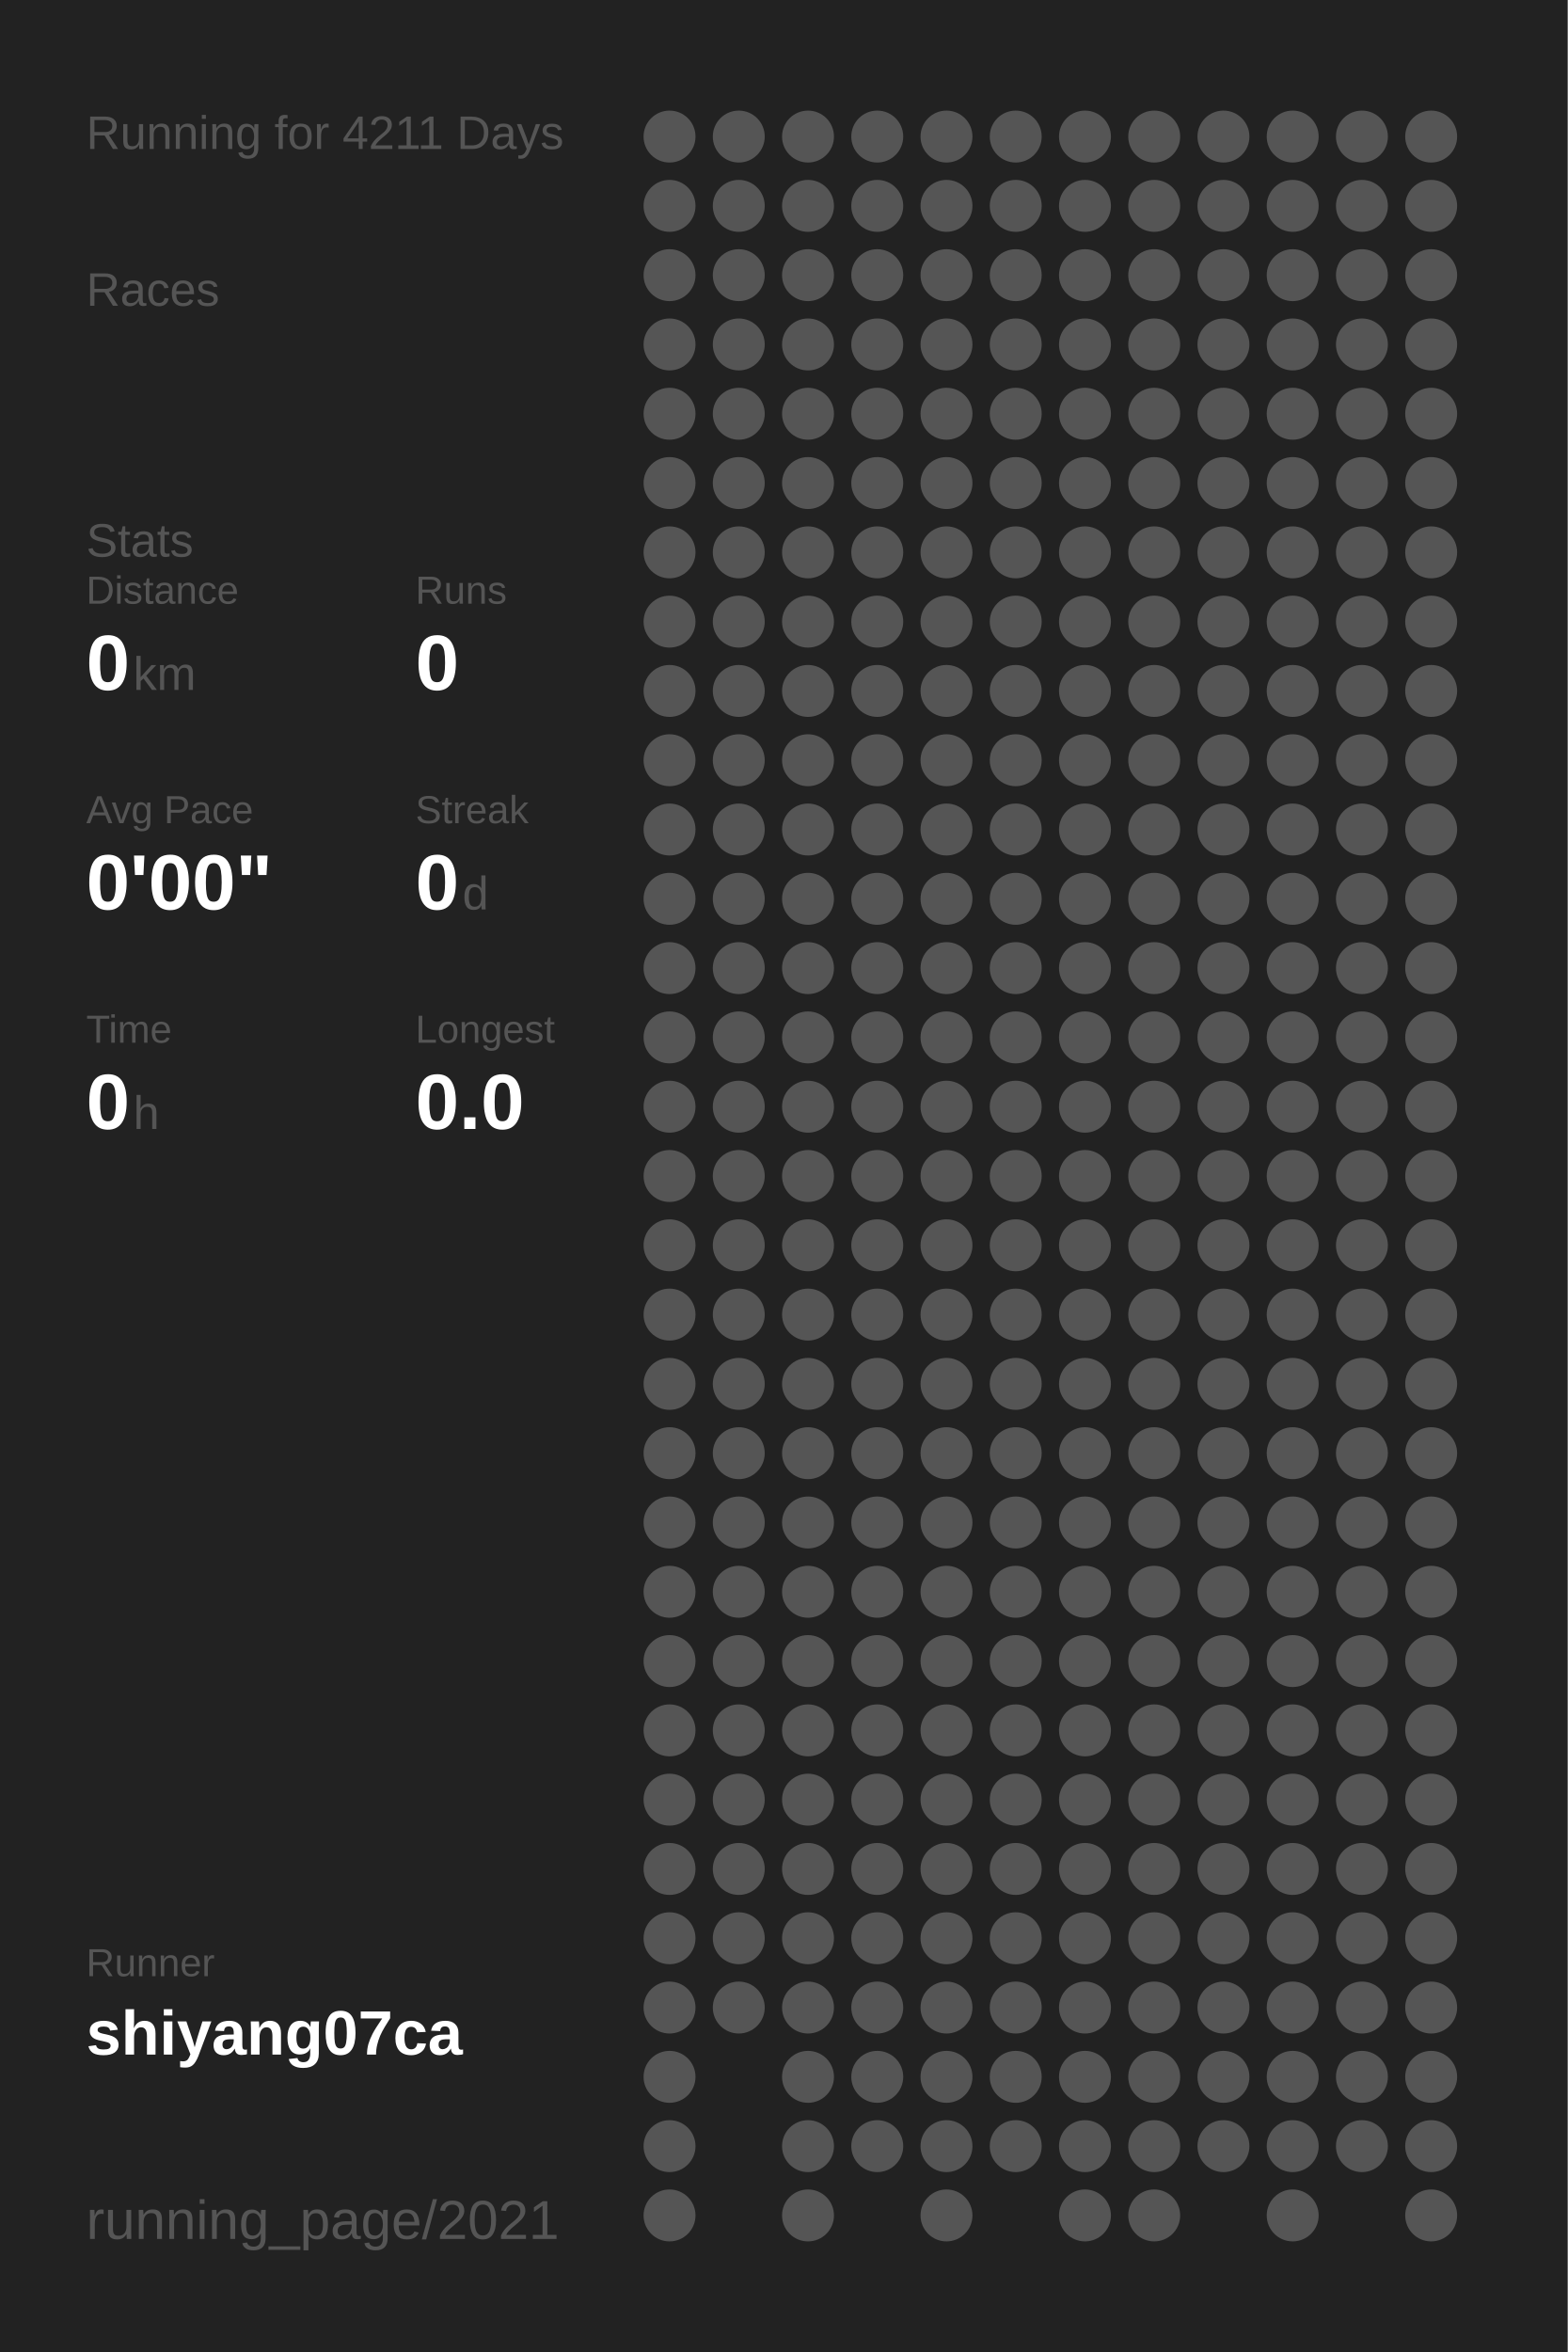
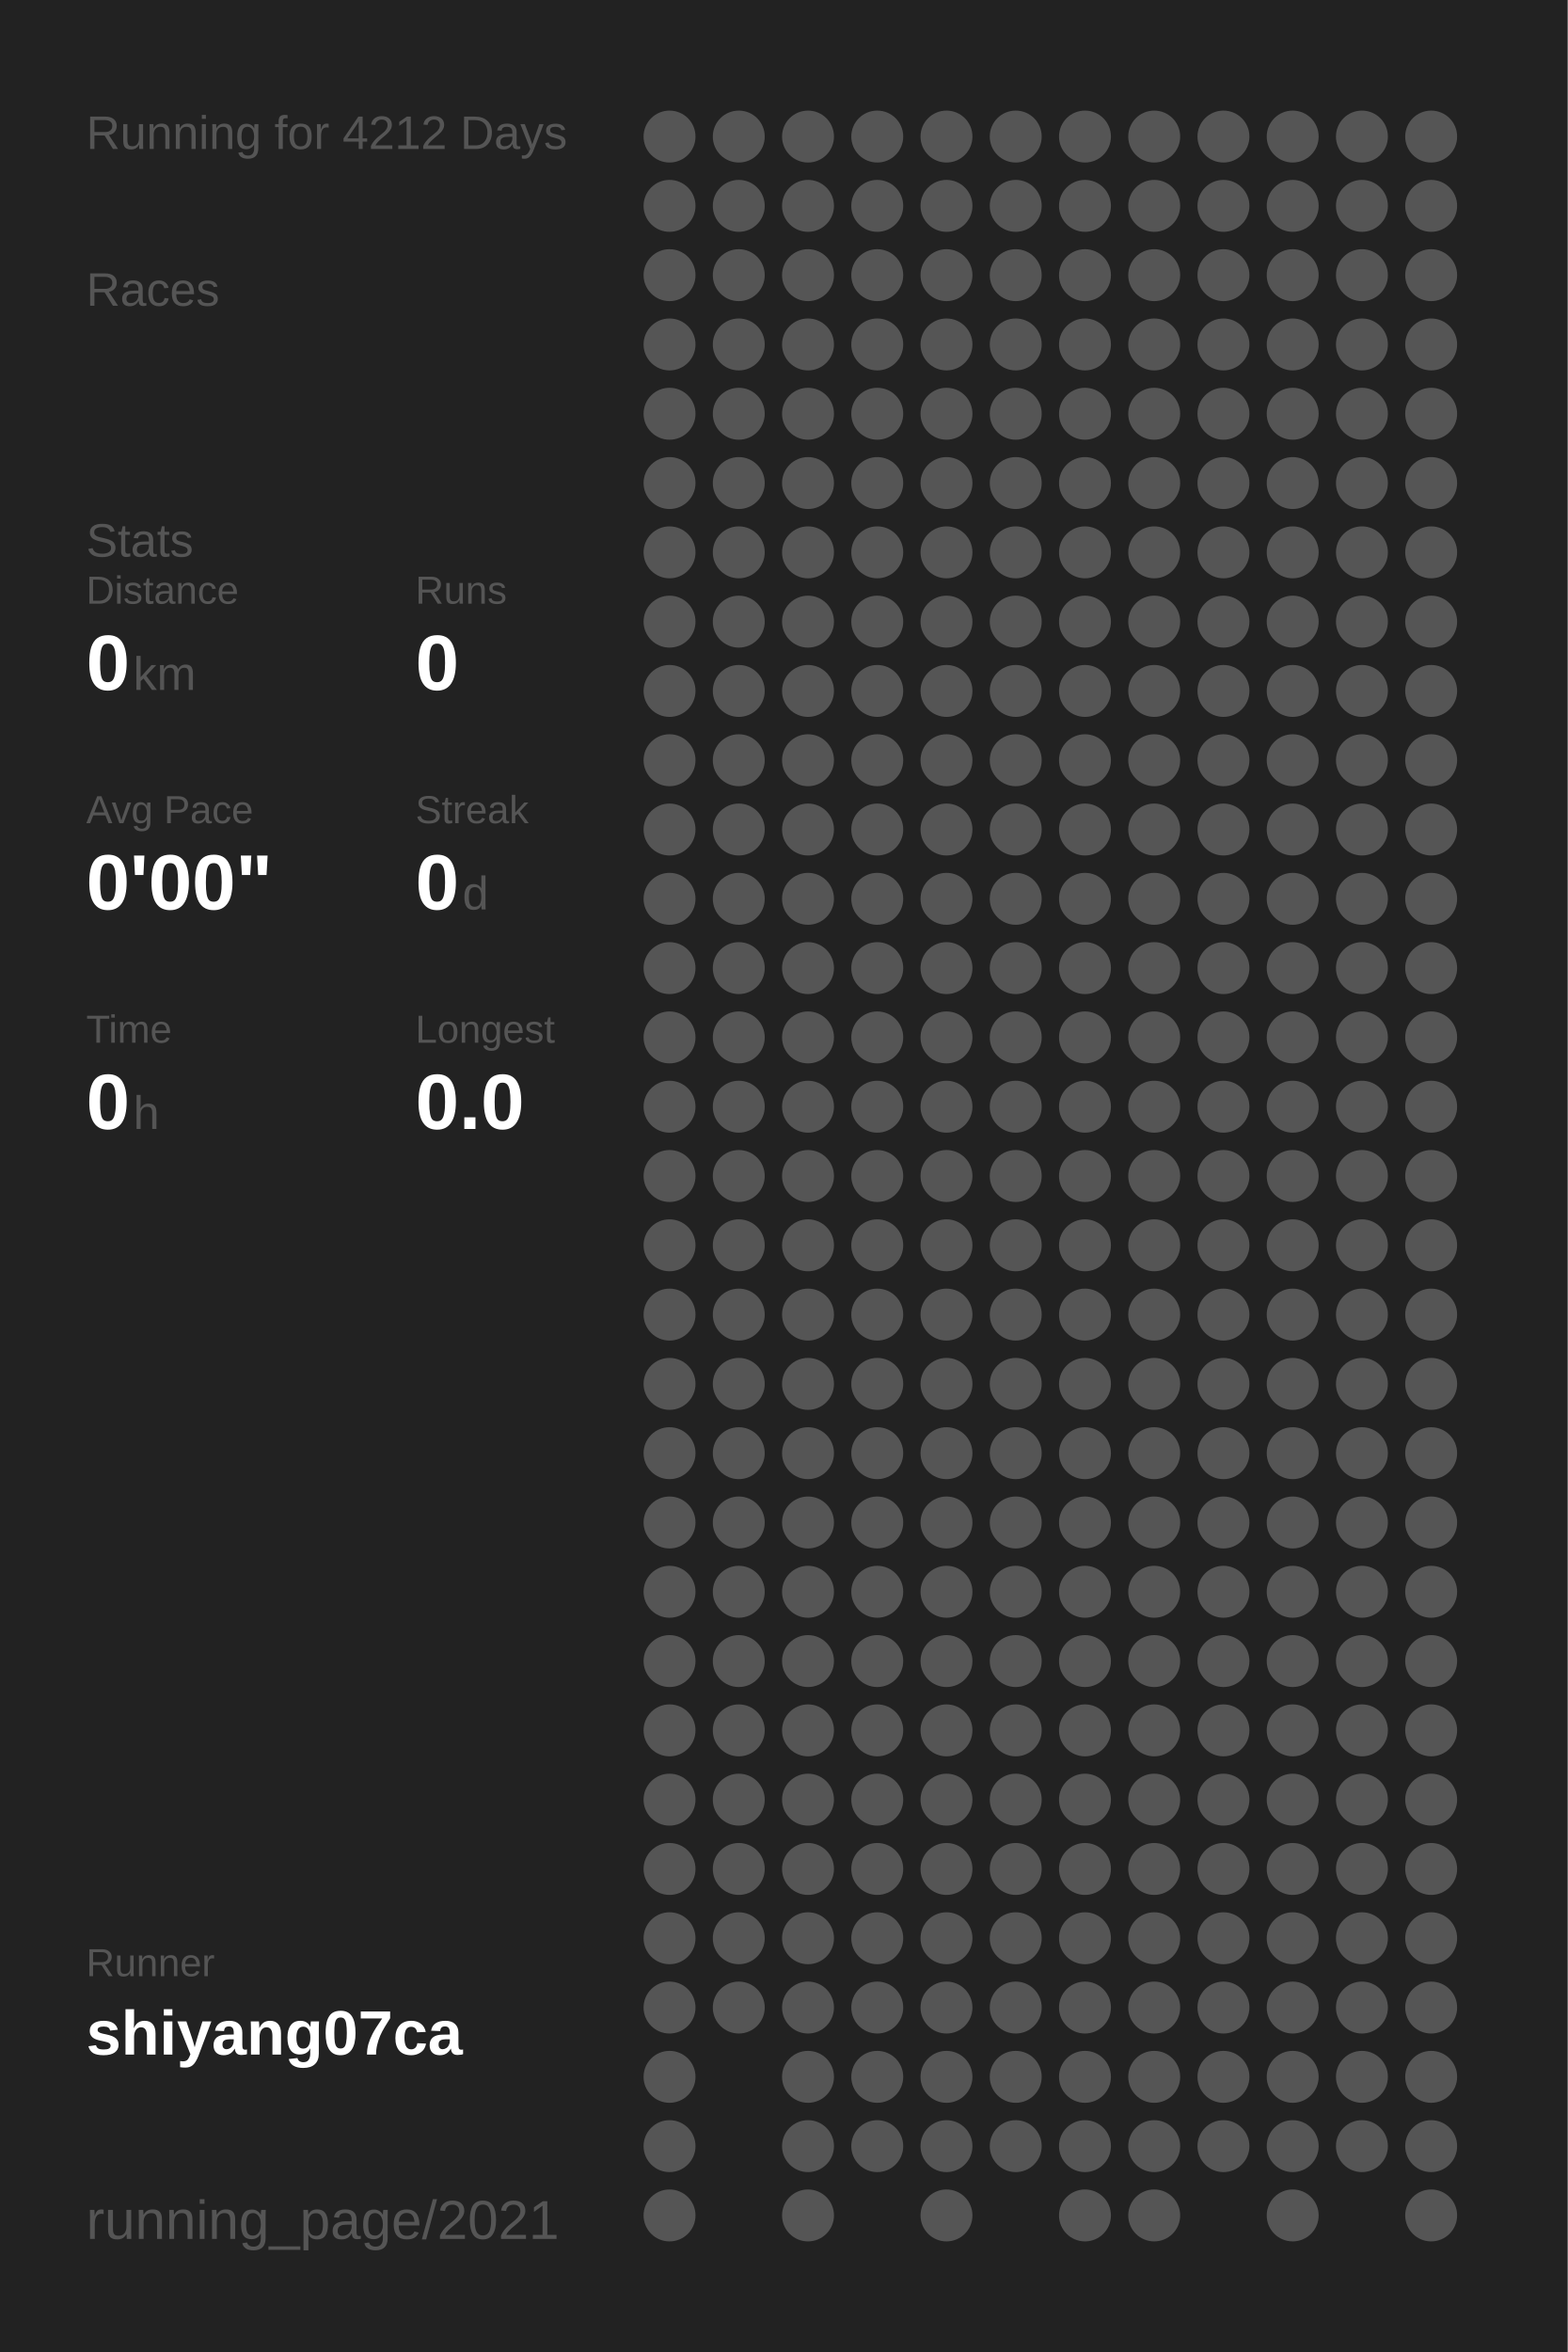
<svg xmlns="http://www.w3.org/2000/svg" baseProfile="full" height="300mm" version="1.1" viewBox="0,0,200,300" width="200mm">
  <defs />
  <rect fill="#222222" height="300" width="200" x="0" y="0" />
-   <text fill="#555555" style="font-size:6px; font-family:Arial;" x="11" y="19">Running for 4211 Days</text>
+   <text fill="#555555" style="font-size:6px; font-family:Arial;" x="11" y="19">Running for 4212 Days</text>
  <text fill="#555555" style="font-size:6px; font-family:Arial;" x="11" y="39">Races</text>
  <text fill="#555555" style="font-size:6px; font-family:Arial;" x="11" y="71">Stats</text>
  <text fill="#555555" style="font-size:5px; font-family:Arial;" x="11" y="77">Distance</text>
  <text fill="#FFFFFF" style="font-size:10px; font-family:Arial; font-weight:bold;" x="11" y="88">0</text>
  <text fill="#555555" style="font-size:6px; font-family:Arial;" x="17" y="88">km</text>
  <text fill="#555555" style="font-size:5px; font-family:Arial;" x="53" y="77">Runs</text>
  <text fill="#FFFFFF" style="font-size:10px; font-family:Arial; font-weight:bold;" x="53" y="88">0</text>
  <text fill="#555555" style="font-size:5px; font-family:Arial;" x="11" y="105">Avg Pace</text>
  <text fill="#FFFFFF" style="font-size:10px; font-family:Arial; font-weight:bold;" x="11" y="116">0'00"</text>
  <text fill="#555555" style="font-size:5px; font-family:Arial;" x="53" y="105">Streak</text>
  <text fill="#FFFFFF" style="font-size:10px; font-family:Arial; font-weight:bold;" x="53" y="116">0</text>
  <text fill="#555555" style="font-size:6px; font-family:Arial;" x="59" y="116">d</text>
  <text fill="#555555" style="font-size:5px; font-family:Arial;" x="11" y="133">Time</text>
  <text fill="#FFFFFF" style="font-size:10px; font-family:Arial; font-weight:bold;" x="11" y="144">0</text>
  <text fill="#555555" style="font-size:6px; font-family:Arial;" x="17" y="144">h</text>
  <text fill="#555555" style="font-size:5px; font-family:Arial;" x="53" y="133">Longest</text>
  <text fill="#FFFFFF" style="font-size:10px; font-family:Arial; font-weight:bold;" x="53" y="144">0.0</text>
  <text fill="#555555" style="font-size:5px; font-family:Arial;" x="11" y="252.065">Runner</text>
  <text fill="#FFFFFF" style="font-size:8px; font-family:Arial; font-weight:bold;" x="11" y="262.065">shiyang07ca</text>
  <text fill="#555555" style="font-size:7px; font-family:Arial;" x="11" y="285.581">running_page/2021</text>
  <circle cx="85.417" cy="17.419" fill="#555555" r="3.312" />
  <circle cx="85.417" cy="26.258" fill="#555555" r="3.312" />
  <circle cx="85.417" cy="35.097" fill="#555555" r="3.312" />
  <circle cx="85.417" cy="43.935" fill="#555555" r="3.312" />
  <circle cx="85.417" cy="52.774" fill="#555555" r="3.312" />
  <circle cx="85.417" cy="61.613" fill="#555555" r="3.312" />
  <circle cx="85.417" cy="70.452" fill="#555555" r="3.312" />
  <circle cx="85.417" cy="79.29" fill="#555555" r="3.312" />
  <circle cx="85.417" cy="88.129" fill="#555555" r="3.312" />
  <circle cx="85.417" cy="96.968" fill="#555555" r="3.312" />
  <circle cx="85.417" cy="105.806" fill="#555555" r="3.312" />
  <circle cx="85.417" cy="114.645" fill="#555555" r="3.312" />
  <circle cx="85.417" cy="123.484" fill="#555555" r="3.312" />
  <circle cx="85.417" cy="132.323" fill="#555555" r="3.312" />
  <circle cx="85.417" cy="141.161" fill="#555555" r="3.312" />
  <circle cx="85.417" cy="150" fill="#555555" r="3.312" />
  <circle cx="85.417" cy="158.839" fill="#555555" r="3.312" />
  <circle cx="85.417" cy="167.677" fill="#555555" r="3.312" />
  <circle cx="85.417" cy="176.516" fill="#555555" r="3.312" />
  <circle cx="85.417" cy="185.355" fill="#555555" r="3.312" />
  <circle cx="85.417" cy="194.194" fill="#555555" r="3.312" />
  <circle cx="85.417" cy="203.032" fill="#555555" r="3.312" />
  <circle cx="85.417" cy="211.871" fill="#555555" r="3.312" />
  <circle cx="85.417" cy="220.71" fill="#555555" r="3.312" />
  <circle cx="85.417" cy="229.548" fill="#555555" r="3.312" />
  <circle cx="85.417" cy="238.387" fill="#555555" r="3.312" />
  <circle cx="85.417" cy="247.226" fill="#555555" r="3.312" />
  <circle cx="85.417" cy="256.065" fill="#555555" r="3.312" />
  <circle cx="85.417" cy="264.903" fill="#555555" r="3.312" />
  <circle cx="85.417" cy="273.742" fill="#555555" r="3.312" />
  <circle cx="85.417" cy="282.581" fill="#555555" r="3.312" />
  <circle cx="94.25" cy="17.419" fill="#555555" r="3.312" />
  <circle cx="94.25" cy="26.258" fill="#555555" r="3.312" />
  <circle cx="94.25" cy="35.097" fill="#555555" r="3.312" />
  <circle cx="94.25" cy="43.935" fill="#555555" r="3.312" />
  <circle cx="94.25" cy="52.774" fill="#555555" r="3.312" />
  <circle cx="94.25" cy="61.613" fill="#555555" r="3.312" />
  <circle cx="94.25" cy="70.452" fill="#555555" r="3.312" />
  <circle cx="94.25" cy="79.29" fill="#555555" r="3.312" />
  <circle cx="94.25" cy="88.129" fill="#555555" r="3.312" />
  <circle cx="94.25" cy="96.968" fill="#555555" r="3.312" />
  <circle cx="94.25" cy="105.806" fill="#555555" r="3.312" />
  <circle cx="94.25" cy="114.645" fill="#555555" r="3.312" />
  <circle cx="94.25" cy="123.484" fill="#555555" r="3.312" />
  <circle cx="94.25" cy="132.323" fill="#555555" r="3.312" />
  <circle cx="94.25" cy="141.161" fill="#555555" r="3.312" />
  <circle cx="94.25" cy="150" fill="#555555" r="3.312" />
  <circle cx="94.25" cy="158.839" fill="#555555" r="3.312" />
  <circle cx="94.25" cy="167.677" fill="#555555" r="3.312" />
  <circle cx="94.25" cy="176.516" fill="#555555" r="3.312" />
  <circle cx="94.25" cy="185.355" fill="#555555" r="3.312" />
  <circle cx="94.25" cy="194.194" fill="#555555" r="3.312" />
  <circle cx="94.25" cy="203.032" fill="#555555" r="3.312" />
  <circle cx="94.25" cy="211.871" fill="#555555" r="3.312" />
  <circle cx="94.25" cy="220.71" fill="#555555" r="3.312" />
  <circle cx="94.25" cy="229.548" fill="#555555" r="3.312" />
  <circle cx="94.25" cy="238.387" fill="#555555" r="3.312" />
  <circle cx="94.25" cy="247.226" fill="#555555" r="3.312" />
  <circle cx="94.25" cy="256.065" fill="#555555" r="3.312" />
  <circle cx="103.083" cy="17.419" fill="#555555" r="3.312" />
  <circle cx="103.083" cy="26.258" fill="#555555" r="3.312" />
  <circle cx="103.083" cy="35.097" fill="#555555" r="3.312" />
  <circle cx="103.083" cy="43.935" fill="#555555" r="3.312" />
  <circle cx="103.083" cy="52.774" fill="#555555" r="3.312" />
  <circle cx="103.083" cy="61.613" fill="#555555" r="3.312" />
  <circle cx="103.083" cy="70.452" fill="#555555" r="3.312" />
  <circle cx="103.083" cy="79.29" fill="#555555" r="3.312" />
  <circle cx="103.083" cy="88.129" fill="#555555" r="3.312" />
  <circle cx="103.083" cy="96.968" fill="#555555" r="3.312" />
  <circle cx="103.083" cy="105.806" fill="#555555" r="3.312" />
  <circle cx="103.083" cy="114.645" fill="#555555" r="3.312" />
  <circle cx="103.083" cy="123.484" fill="#555555" r="3.312" />
  <circle cx="103.083" cy="132.323" fill="#555555" r="3.312" />
  <circle cx="103.083" cy="141.161" fill="#555555" r="3.312" />
  <circle cx="103.083" cy="150" fill="#555555" r="3.312" />
  <circle cx="103.083" cy="158.839" fill="#555555" r="3.312" />
  <circle cx="103.083" cy="167.677" fill="#555555" r="3.312" />
  <circle cx="103.083" cy="176.516" fill="#555555" r="3.312" />
  <circle cx="103.083" cy="185.355" fill="#555555" r="3.312" />
  <circle cx="103.083" cy="194.194" fill="#555555" r="3.312" />
  <circle cx="103.083" cy="203.032" fill="#555555" r="3.312" />
  <circle cx="103.083" cy="211.871" fill="#555555" r="3.312" />
  <circle cx="103.083" cy="220.71" fill="#555555" r="3.312" />
  <circle cx="103.083" cy="229.548" fill="#555555" r="3.312" />
  <circle cx="103.083" cy="238.387" fill="#555555" r="3.312" />
  <circle cx="103.083" cy="247.226" fill="#555555" r="3.312" />
  <circle cx="103.083" cy="256.065" fill="#555555" r="3.312" />
  <circle cx="103.083" cy="264.903" fill="#555555" r="3.312" />
  <circle cx="103.083" cy="273.742" fill="#555555" r="3.312" />
  <circle cx="103.083" cy="282.581" fill="#555555" r="3.312" />
  <circle cx="111.917" cy="17.419" fill="#555555" r="3.312" />
  <circle cx="111.917" cy="26.258" fill="#555555" r="3.312" />
  <circle cx="111.917" cy="35.097" fill="#555555" r="3.312" />
  <circle cx="111.917" cy="43.935" fill="#555555" r="3.312" />
  <circle cx="111.917" cy="52.774" fill="#555555" r="3.312" />
  <circle cx="111.917" cy="61.613" fill="#555555" r="3.312" />
  <circle cx="111.917" cy="70.452" fill="#555555" r="3.312" />
  <circle cx="111.917" cy="79.29" fill="#555555" r="3.312" />
  <circle cx="111.917" cy="88.129" fill="#555555" r="3.312" />
  <circle cx="111.917" cy="96.968" fill="#555555" r="3.312" />
  <circle cx="111.917" cy="105.806" fill="#555555" r="3.312" />
  <circle cx="111.917" cy="114.645" fill="#555555" r="3.312" />
  <circle cx="111.917" cy="123.484" fill="#555555" r="3.312" />
  <circle cx="111.917" cy="132.323" fill="#555555" r="3.312" />
  <circle cx="111.917" cy="141.161" fill="#555555" r="3.312" />
  <circle cx="111.917" cy="150" fill="#555555" r="3.312" />
  <circle cx="111.917" cy="158.839" fill="#555555" r="3.312" />
  <circle cx="111.917" cy="167.677" fill="#555555" r="3.312" />
  <circle cx="111.917" cy="176.516" fill="#555555" r="3.312" />
  <circle cx="111.917" cy="185.355" fill="#555555" r="3.312" />
  <circle cx="111.917" cy="194.194" fill="#555555" r="3.312" />
  <circle cx="111.917" cy="203.032" fill="#555555" r="3.312" />
  <circle cx="111.917" cy="211.871" fill="#555555" r="3.312" />
  <circle cx="111.917" cy="220.71" fill="#555555" r="3.312" />
  <circle cx="111.917" cy="229.548" fill="#555555" r="3.312" />
  <circle cx="111.917" cy="238.387" fill="#555555" r="3.312" />
  <circle cx="111.917" cy="247.226" fill="#555555" r="3.312" />
  <circle cx="111.917" cy="256.065" fill="#555555" r="3.312" />
  <circle cx="111.917" cy="264.903" fill="#555555" r="3.312" />
  <circle cx="111.917" cy="273.742" fill="#555555" r="3.312" />
  <circle cx="120.75" cy="17.419" fill="#555555" r="3.312" />
  <circle cx="120.75" cy="26.258" fill="#555555" r="3.312" />
  <circle cx="120.75" cy="35.097" fill="#555555" r="3.312" />
  <circle cx="120.75" cy="43.935" fill="#555555" r="3.312" />
  <circle cx="120.75" cy="52.774" fill="#555555" r="3.312" />
  <circle cx="120.75" cy="61.613" fill="#555555" r="3.312" />
  <circle cx="120.75" cy="70.452" fill="#555555" r="3.312" />
  <circle cx="120.75" cy="79.29" fill="#555555" r="3.312" />
  <circle cx="120.75" cy="88.129" fill="#555555" r="3.312" />
  <circle cx="120.75" cy="96.968" fill="#555555" r="3.312" />
  <circle cx="120.75" cy="105.806" fill="#555555" r="3.312" />
  <circle cx="120.75" cy="114.645" fill="#555555" r="3.312" />
  <circle cx="120.75" cy="123.484" fill="#555555" r="3.312" />
  <circle cx="120.75" cy="132.323" fill="#555555" r="3.312" />
  <circle cx="120.75" cy="141.161" fill="#555555" r="3.312" />
  <circle cx="120.75" cy="150" fill="#555555" r="3.312" />
  <circle cx="120.75" cy="158.839" fill="#555555" r="3.312" />
  <circle cx="120.75" cy="167.677" fill="#555555" r="3.312" />
  <circle cx="120.75" cy="176.516" fill="#555555" r="3.312" />
  <circle cx="120.75" cy="185.355" fill="#555555" r="3.312" />
  <circle cx="120.75" cy="194.194" fill="#555555" r="3.312" />
  <circle cx="120.75" cy="203.032" fill="#555555" r="3.312" />
  <circle cx="120.75" cy="211.871" fill="#555555" r="3.312" />
  <circle cx="120.75" cy="220.71" fill="#555555" r="3.312" />
  <circle cx="120.75" cy="229.548" fill="#555555" r="3.312" />
  <circle cx="120.75" cy="238.387" fill="#555555" r="3.312" />
  <circle cx="120.75" cy="247.226" fill="#555555" r="3.312" />
  <circle cx="120.75" cy="256.065" fill="#555555" r="3.312" />
  <circle cx="120.75" cy="264.903" fill="#555555" r="3.312" />
  <circle cx="120.75" cy="273.742" fill="#555555" r="3.312" />
  <circle cx="120.75" cy="282.581" fill="#555555" r="3.312" />
  <circle cx="129.583" cy="17.419" fill="#555555" r="3.312" />
  <circle cx="129.583" cy="26.258" fill="#555555" r="3.312" />
  <circle cx="129.583" cy="35.097" fill="#555555" r="3.312" />
  <circle cx="129.583" cy="43.935" fill="#555555" r="3.312" />
  <circle cx="129.583" cy="52.774" fill="#555555" r="3.312" />
  <circle cx="129.583" cy="61.613" fill="#555555" r="3.312" />
  <circle cx="129.583" cy="70.452" fill="#555555" r="3.312" />
  <circle cx="129.583" cy="79.29" fill="#555555" r="3.312" />
  <circle cx="129.583" cy="88.129" fill="#555555" r="3.312" />
  <circle cx="129.583" cy="96.968" fill="#555555" r="3.312" />
  <circle cx="129.583" cy="105.806" fill="#555555" r="3.312" />
  <circle cx="129.583" cy="114.645" fill="#555555" r="3.312" />
  <circle cx="129.583" cy="123.484" fill="#555555" r="3.312" />
  <circle cx="129.583" cy="132.323" fill="#555555" r="3.312" />
  <circle cx="129.583" cy="141.161" fill="#555555" r="3.312" />
  <circle cx="129.583" cy="150" fill="#555555" r="3.312" />
  <circle cx="129.583" cy="158.839" fill="#555555" r="3.312" />
  <circle cx="129.583" cy="167.677" fill="#555555" r="3.312" />
  <circle cx="129.583" cy="176.516" fill="#555555" r="3.312" />
  <circle cx="129.583" cy="185.355" fill="#555555" r="3.312" />
  <circle cx="129.583" cy="194.194" fill="#555555" r="3.312" />
  <circle cx="129.583" cy="203.032" fill="#555555" r="3.312" />
  <circle cx="129.583" cy="211.871" fill="#555555" r="3.312" />
  <circle cx="129.583" cy="220.71" fill="#555555" r="3.312" />
  <circle cx="129.583" cy="229.548" fill="#555555" r="3.312" />
  <circle cx="129.583" cy="238.387" fill="#555555" r="3.312" />
  <circle cx="129.583" cy="247.226" fill="#555555" r="3.312" />
  <circle cx="129.583" cy="256.065" fill="#555555" r="3.312" />
  <circle cx="129.583" cy="264.903" fill="#555555" r="3.312" />
  <circle cx="129.583" cy="273.742" fill="#555555" r="3.312" />
  <circle cx="138.417" cy="17.419" fill="#555555" r="3.312" />
  <circle cx="138.417" cy="26.258" fill="#555555" r="3.312" />
  <circle cx="138.417" cy="35.097" fill="#555555" r="3.312" />
  <circle cx="138.417" cy="43.935" fill="#555555" r="3.312" />
  <circle cx="138.417" cy="52.774" fill="#555555" r="3.312" />
  <circle cx="138.417" cy="61.613" fill="#555555" r="3.312" />
  <circle cx="138.417" cy="70.452" fill="#555555" r="3.312" />
  <circle cx="138.417" cy="79.29" fill="#555555" r="3.312" />
  <circle cx="138.417" cy="88.129" fill="#555555" r="3.312" />
  <circle cx="138.417" cy="96.968" fill="#555555" r="3.312" />
  <circle cx="138.417" cy="105.806" fill="#555555" r="3.312" />
  <circle cx="138.417" cy="114.645" fill="#555555" r="3.312" />
  <circle cx="138.417" cy="123.484" fill="#555555" r="3.312" />
  <circle cx="138.417" cy="132.323" fill="#555555" r="3.312" />
  <circle cx="138.417" cy="141.161" fill="#555555" r="3.312" />
  <circle cx="138.417" cy="150" fill="#555555" r="3.312" />
  <circle cx="138.417" cy="158.839" fill="#555555" r="3.312" />
  <circle cx="138.417" cy="167.677" fill="#555555" r="3.312" />
  <circle cx="138.417" cy="176.516" fill="#555555" r="3.312" />
  <circle cx="138.417" cy="185.355" fill="#555555" r="3.312" />
  <circle cx="138.417" cy="194.194" fill="#555555" r="3.312" />
  <circle cx="138.417" cy="203.032" fill="#555555" r="3.312" />
  <circle cx="138.417" cy="211.871" fill="#555555" r="3.312" />
  <circle cx="138.417" cy="220.71" fill="#555555" r="3.312" />
  <circle cx="138.417" cy="229.548" fill="#555555" r="3.312" />
  <circle cx="138.417" cy="238.387" fill="#555555" r="3.312" />
  <circle cx="138.417" cy="247.226" fill="#555555" r="3.312" />
  <circle cx="138.417" cy="256.065" fill="#555555" r="3.312" />
  <circle cx="138.417" cy="264.903" fill="#555555" r="3.312" />
  <circle cx="138.417" cy="273.742" fill="#555555" r="3.312" />
  <circle cx="138.417" cy="282.581" fill="#555555" r="3.312" />
  <circle cx="147.25" cy="17.419" fill="#555555" r="3.312" />
  <circle cx="147.25" cy="26.258" fill="#555555" r="3.312" />
  <circle cx="147.25" cy="35.097" fill="#555555" r="3.312" />
  <circle cx="147.25" cy="43.935" fill="#555555" r="3.312" />
  <circle cx="147.25" cy="52.774" fill="#555555" r="3.312" />
  <circle cx="147.25" cy="61.613" fill="#555555" r="3.312" />
  <circle cx="147.25" cy="70.452" fill="#555555" r="3.312" />
  <circle cx="147.25" cy="79.29" fill="#555555" r="3.312" />
  <circle cx="147.25" cy="88.129" fill="#555555" r="3.312" />
  <circle cx="147.25" cy="96.968" fill="#555555" r="3.312" />
  <circle cx="147.25" cy="105.806" fill="#555555" r="3.312" />
  <circle cx="147.25" cy="114.645" fill="#555555" r="3.312" />
  <circle cx="147.25" cy="123.484" fill="#555555" r="3.312" />
  <circle cx="147.25" cy="132.323" fill="#555555" r="3.312" />
  <circle cx="147.25" cy="141.161" fill="#555555" r="3.312" />
  <circle cx="147.25" cy="150" fill="#555555" r="3.312" />
  <circle cx="147.25" cy="158.839" fill="#555555" r="3.312" />
  <circle cx="147.25" cy="167.677" fill="#555555" r="3.312" />
  <circle cx="147.25" cy="176.516" fill="#555555" r="3.312" />
  <circle cx="147.25" cy="185.355" fill="#555555" r="3.312" />
  <circle cx="147.25" cy="194.194" fill="#555555" r="3.312" />
  <circle cx="147.25" cy="203.032" fill="#555555" r="3.312" />
  <circle cx="147.25" cy="211.871" fill="#555555" r="3.312" />
  <circle cx="147.25" cy="220.71" fill="#555555" r="3.312" />
  <circle cx="147.25" cy="229.548" fill="#555555" r="3.312" />
  <circle cx="147.25" cy="238.387" fill="#555555" r="3.312" />
  <circle cx="147.25" cy="247.226" fill="#555555" r="3.312" />
  <circle cx="147.25" cy="256.065" fill="#555555" r="3.312" />
  <circle cx="147.25" cy="264.903" fill="#555555" r="3.312" />
  <circle cx="147.25" cy="273.742" fill="#555555" r="3.312" />
  <circle cx="147.25" cy="282.581" fill="#555555" r="3.312" />
  <circle cx="156.083" cy="17.419" fill="#555555" r="3.312" />
  <circle cx="156.083" cy="26.258" fill="#555555" r="3.312" />
  <circle cx="156.083" cy="35.097" fill="#555555" r="3.312" />
  <circle cx="156.083" cy="43.935" fill="#555555" r="3.312" />
  <circle cx="156.083" cy="52.774" fill="#555555" r="3.312" />
  <circle cx="156.083" cy="61.613" fill="#555555" r="3.312" />
  <circle cx="156.083" cy="70.452" fill="#555555" r="3.312" />
  <circle cx="156.083" cy="79.29" fill="#555555" r="3.312" />
  <circle cx="156.083" cy="88.129" fill="#555555" r="3.312" />
  <circle cx="156.083" cy="96.968" fill="#555555" r="3.312" />
  <circle cx="156.083" cy="105.806" fill="#555555" r="3.312" />
  <circle cx="156.083" cy="114.645" fill="#555555" r="3.312" />
  <circle cx="156.083" cy="123.484" fill="#555555" r="3.312" />
  <circle cx="156.083" cy="132.323" fill="#555555" r="3.312" />
  <circle cx="156.083" cy="141.161" fill="#555555" r="3.312" />
  <circle cx="156.083" cy="150" fill="#555555" r="3.312" />
  <circle cx="156.083" cy="158.839" fill="#555555" r="3.312" />
  <circle cx="156.083" cy="167.677" fill="#555555" r="3.312" />
  <circle cx="156.083" cy="176.516" fill="#555555" r="3.312" />
  <circle cx="156.083" cy="185.355" fill="#555555" r="3.312" />
  <circle cx="156.083" cy="194.194" fill="#555555" r="3.312" />
  <circle cx="156.083" cy="203.032" fill="#555555" r="3.312" />
  <circle cx="156.083" cy="211.871" fill="#555555" r="3.312" />
  <circle cx="156.083" cy="220.71" fill="#555555" r="3.312" />
  <circle cx="156.083" cy="229.548" fill="#555555" r="3.312" />
  <circle cx="156.083" cy="238.387" fill="#555555" r="3.312" />
  <circle cx="156.083" cy="247.226" fill="#555555" r="3.312" />
  <circle cx="156.083" cy="256.065" fill="#555555" r="3.312" />
  <circle cx="156.083" cy="264.903" fill="#555555" r="3.312" />
  <circle cx="156.083" cy="273.742" fill="#555555" r="3.312" />
  <circle cx="164.917" cy="17.419" fill="#555555" r="3.312" />
  <circle cx="164.917" cy="26.258" fill="#555555" r="3.312" />
  <circle cx="164.917" cy="35.097" fill="#555555" r="3.312" />
  <circle cx="164.917" cy="43.935" fill="#555555" r="3.312" />
  <circle cx="164.917" cy="52.774" fill="#555555" r="3.312" />
  <circle cx="164.917" cy="61.613" fill="#555555" r="3.312" />
  <circle cx="164.917" cy="70.452" fill="#555555" r="3.312" />
  <circle cx="164.917" cy="79.29" fill="#555555" r="3.312" />
  <circle cx="164.917" cy="88.129" fill="#555555" r="3.312" />
  <circle cx="164.917" cy="96.968" fill="#555555" r="3.312" />
  <circle cx="164.917" cy="105.806" fill="#555555" r="3.312" />
  <circle cx="164.917" cy="114.645" fill="#555555" r="3.312" />
  <circle cx="164.917" cy="123.484" fill="#555555" r="3.312" />
  <circle cx="164.917" cy="132.323" fill="#555555" r="3.312" />
  <circle cx="164.917" cy="141.161" fill="#555555" r="3.312" />
  <circle cx="164.917" cy="150" fill="#555555" r="3.312" />
  <circle cx="164.917" cy="158.839" fill="#555555" r="3.312" />
  <circle cx="164.917" cy="167.677" fill="#555555" r="3.312" />
  <circle cx="164.917" cy="176.516" fill="#555555" r="3.312" />
  <circle cx="164.917" cy="185.355" fill="#555555" r="3.312" />
  <circle cx="164.917" cy="194.194" fill="#555555" r="3.312" />
  <circle cx="164.917" cy="203.032" fill="#555555" r="3.312" />
  <circle cx="164.917" cy="211.871" fill="#555555" r="3.312" />
  <circle cx="164.917" cy="220.71" fill="#555555" r="3.312" />
  <circle cx="164.917" cy="229.548" fill="#555555" r="3.312" />
  <circle cx="164.917" cy="238.387" fill="#555555" r="3.312" />
  <circle cx="164.917" cy="247.226" fill="#555555" r="3.312" />
  <circle cx="164.917" cy="256.065" fill="#555555" r="3.312" />
  <circle cx="164.917" cy="264.903" fill="#555555" r="3.312" />
  <circle cx="164.917" cy="273.742" fill="#555555" r="3.312" />
  <circle cx="164.917" cy="282.581" fill="#555555" r="3.312" />
  <circle cx="173.75" cy="17.419" fill="#555555" r="3.312" />
  <circle cx="173.75" cy="26.258" fill="#555555" r="3.312" />
  <circle cx="173.75" cy="35.097" fill="#555555" r="3.312" />
  <circle cx="173.75" cy="43.935" fill="#555555" r="3.312" />
  <circle cx="173.75" cy="52.774" fill="#555555" r="3.312" />
  <circle cx="173.75" cy="61.613" fill="#555555" r="3.312" />
  <circle cx="173.75" cy="70.452" fill="#555555" r="3.312" />
  <circle cx="173.75" cy="79.29" fill="#555555" r="3.312" />
  <circle cx="173.75" cy="88.129" fill="#555555" r="3.312" />
  <circle cx="173.75" cy="96.968" fill="#555555" r="3.312" />
  <circle cx="173.75" cy="105.806" fill="#555555" r="3.312" />
  <circle cx="173.75" cy="114.645" fill="#555555" r="3.312" />
  <circle cx="173.75" cy="123.484" fill="#555555" r="3.312" />
  <circle cx="173.75" cy="132.323" fill="#555555" r="3.312" />
  <circle cx="173.75" cy="141.161" fill="#555555" r="3.312" />
  <circle cx="173.75" cy="150" fill="#555555" r="3.312" />
  <circle cx="173.75" cy="158.839" fill="#555555" r="3.312" />
  <circle cx="173.75" cy="167.677" fill="#555555" r="3.312" />
  <circle cx="173.75" cy="176.516" fill="#555555" r="3.312" />
  <circle cx="173.75" cy="185.355" fill="#555555" r="3.312" />
  <circle cx="173.75" cy="194.194" fill="#555555" r="3.312" />
  <circle cx="173.75" cy="203.032" fill="#555555" r="3.312" />
  <circle cx="173.75" cy="211.871" fill="#555555" r="3.312" />
  <circle cx="173.75" cy="220.71" fill="#555555" r="3.312" />
  <circle cx="173.75" cy="229.548" fill="#555555" r="3.312" />
  <circle cx="173.75" cy="238.387" fill="#555555" r="3.312" />
  <circle cx="173.75" cy="247.226" fill="#555555" r="3.312" />
  <circle cx="173.75" cy="256.065" fill="#555555" r="3.312" />
  <circle cx="173.75" cy="264.903" fill="#555555" r="3.312" />
  <circle cx="173.75" cy="273.742" fill="#555555" r="3.312" />
  <circle cx="182.583" cy="17.419" fill="#555555" r="3.312" />
  <circle cx="182.583" cy="26.258" fill="#555555" r="3.312" />
  <circle cx="182.583" cy="35.097" fill="#555555" r="3.312" />
  <circle cx="182.583" cy="43.935" fill="#555555" r="3.312" />
  <circle cx="182.583" cy="52.774" fill="#555555" r="3.312" />
  <circle cx="182.583" cy="61.613" fill="#555555" r="3.312" />
  <circle cx="182.583" cy="70.452" fill="#555555" r="3.312" />
  <circle cx="182.583" cy="79.29" fill="#555555" r="3.312" />
  <circle cx="182.583" cy="88.129" fill="#555555" r="3.312" />
  <circle cx="182.583" cy="96.968" fill="#555555" r="3.312" />
  <circle cx="182.583" cy="105.806" fill="#555555" r="3.312" />
  <circle cx="182.583" cy="114.645" fill="#555555" r="3.312" />
  <circle cx="182.583" cy="123.484" fill="#555555" r="3.312" />
  <circle cx="182.583" cy="132.323" fill="#555555" r="3.312" />
  <circle cx="182.583" cy="141.161" fill="#555555" r="3.312" />
  <circle cx="182.583" cy="150" fill="#555555" r="3.312" />
  <circle cx="182.583" cy="158.839" fill="#555555" r="3.312" />
  <circle cx="182.583" cy="167.677" fill="#555555" r="3.312" />
  <circle cx="182.583" cy="176.516" fill="#555555" r="3.312" />
  <circle cx="182.583" cy="185.355" fill="#555555" r="3.312" />
  <circle cx="182.583" cy="194.194" fill="#555555" r="3.312" />
  <circle cx="182.583" cy="203.032" fill="#555555" r="3.312" />
  <circle cx="182.583" cy="211.871" fill="#555555" r="3.312" />
  <circle cx="182.583" cy="220.71" fill="#555555" r="3.312" />
  <circle cx="182.583" cy="229.548" fill="#555555" r="3.312" />
  <circle cx="182.583" cy="238.387" fill="#555555" r="3.312" />
  <circle cx="182.583" cy="247.226" fill="#555555" r="3.312" />
  <circle cx="182.583" cy="256.065" fill="#555555" r="3.312" />
  <circle cx="182.583" cy="264.903" fill="#555555" r="3.312" />
  <circle cx="182.583" cy="273.742" fill="#555555" r="3.312" />
  <circle cx="182.583" cy="282.581" fill="#555555" r="3.312" />
</svg>
